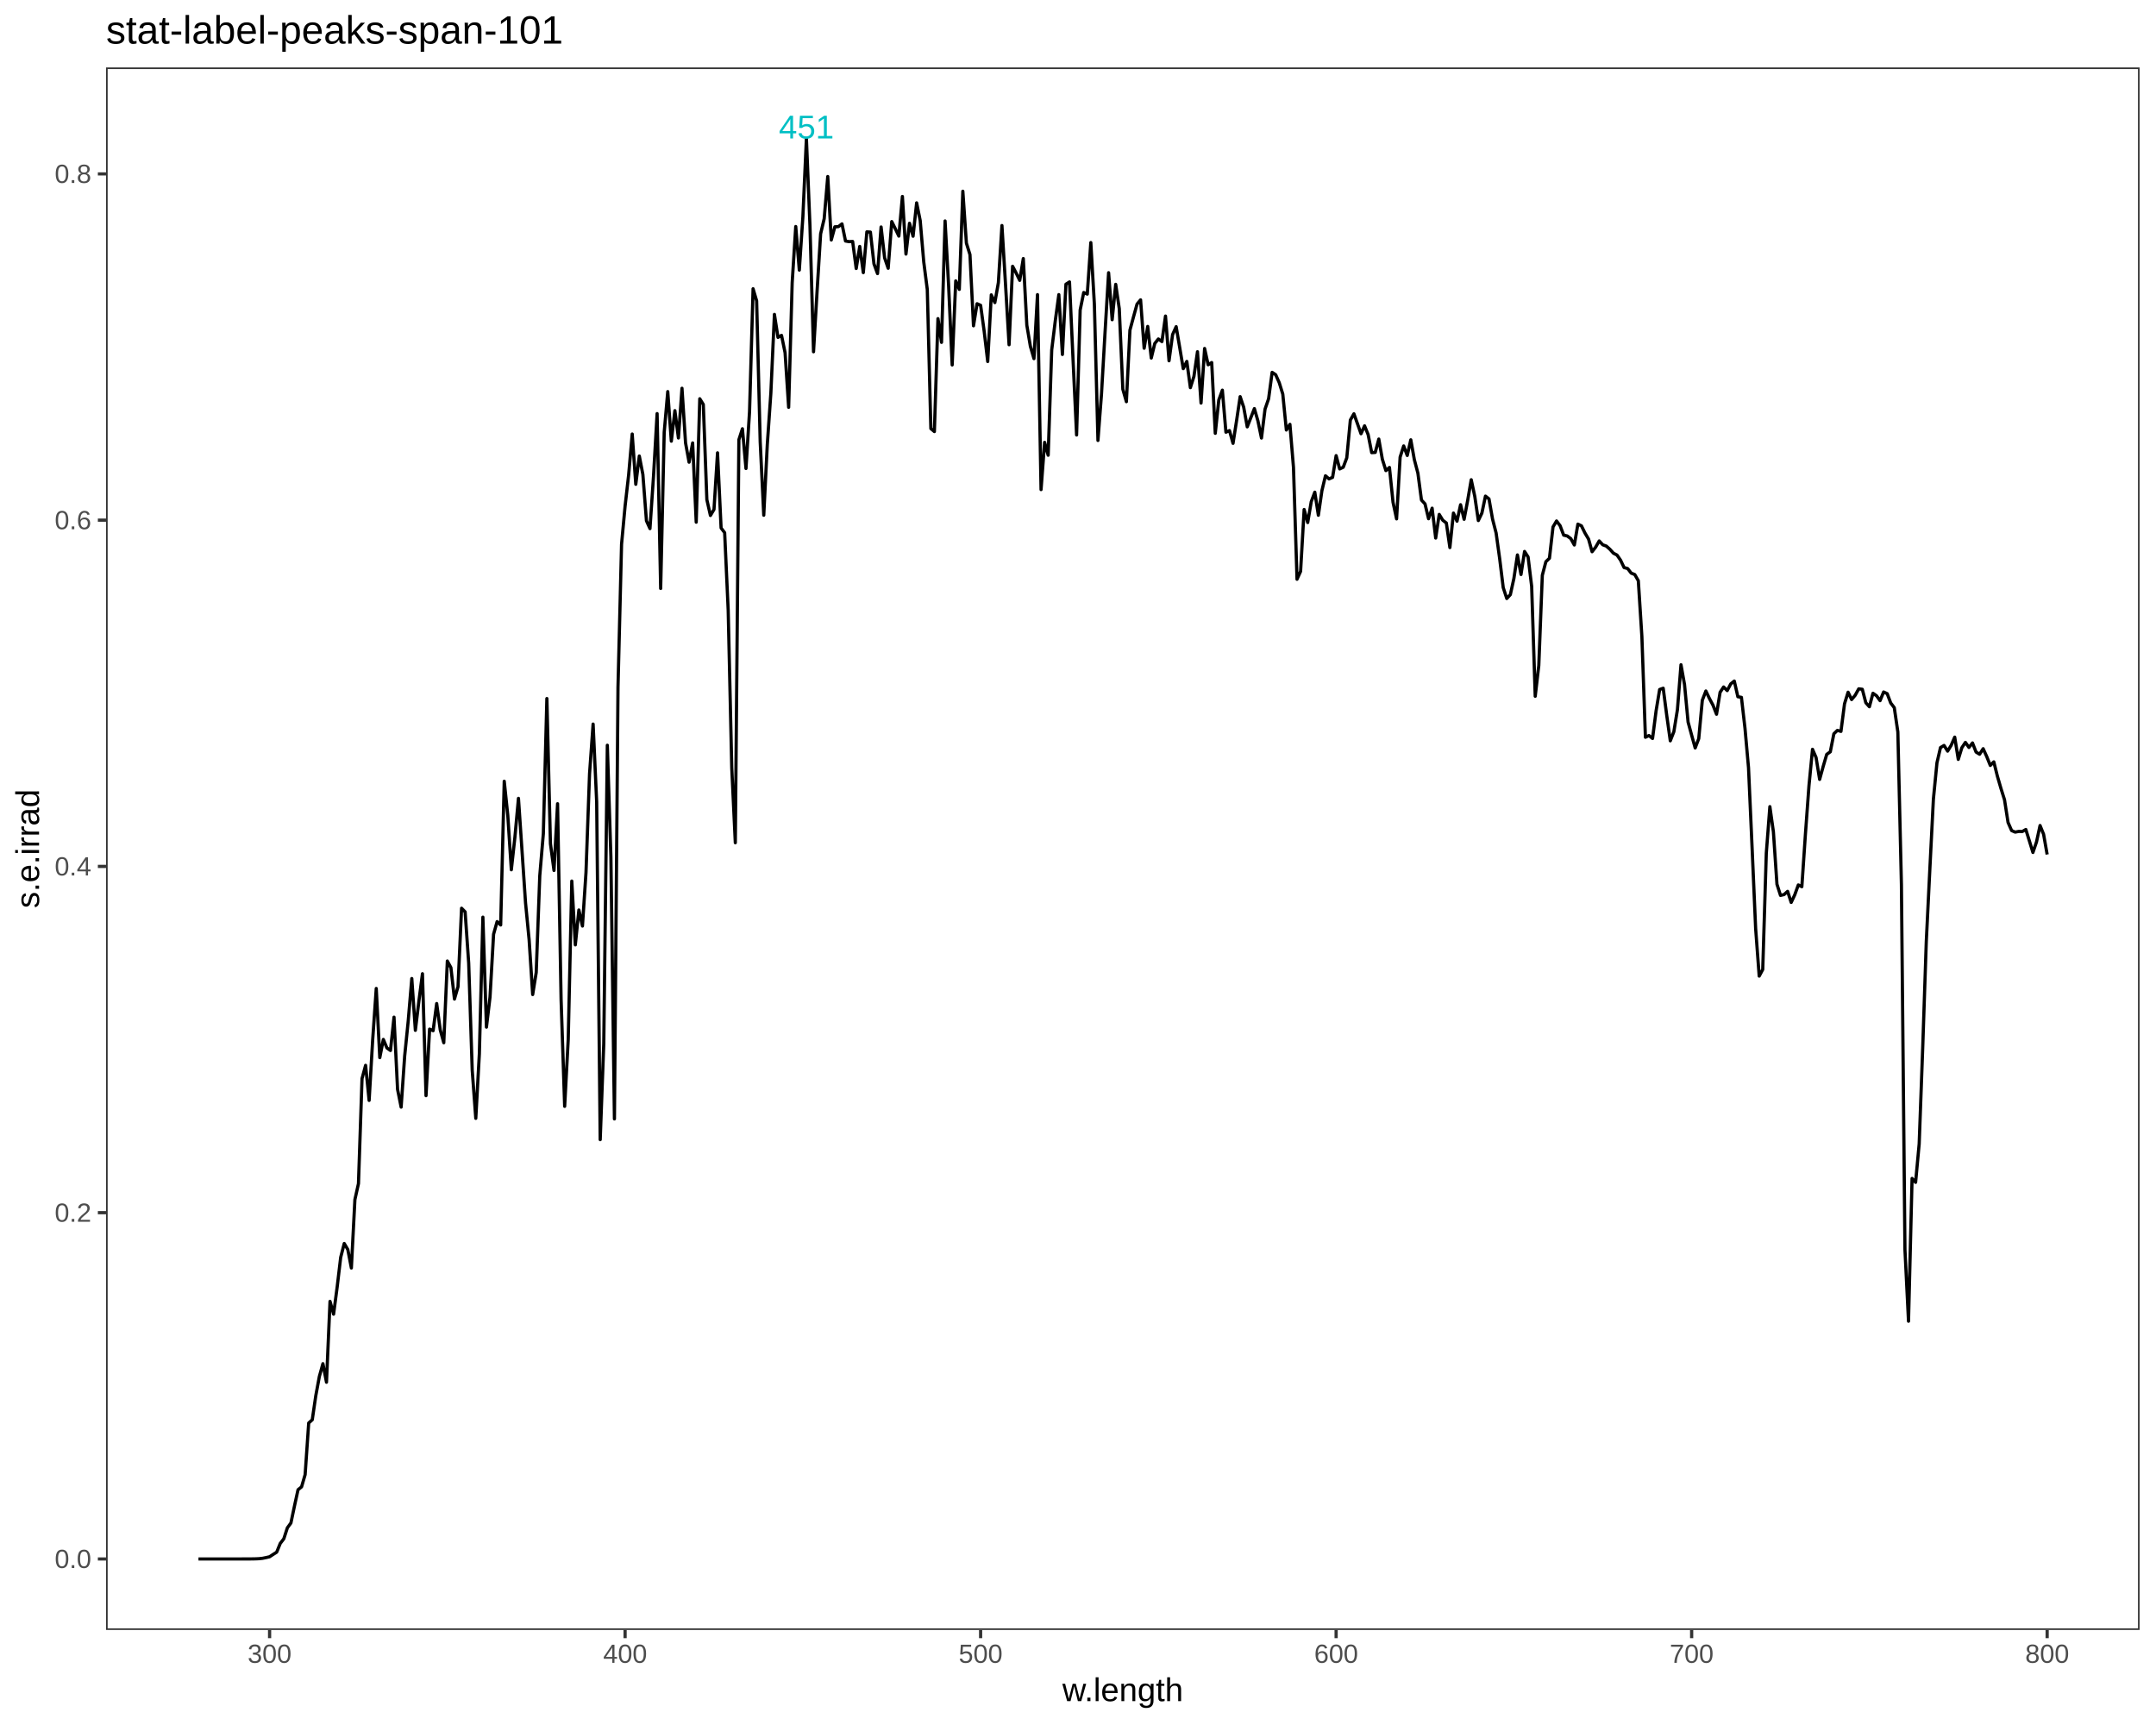
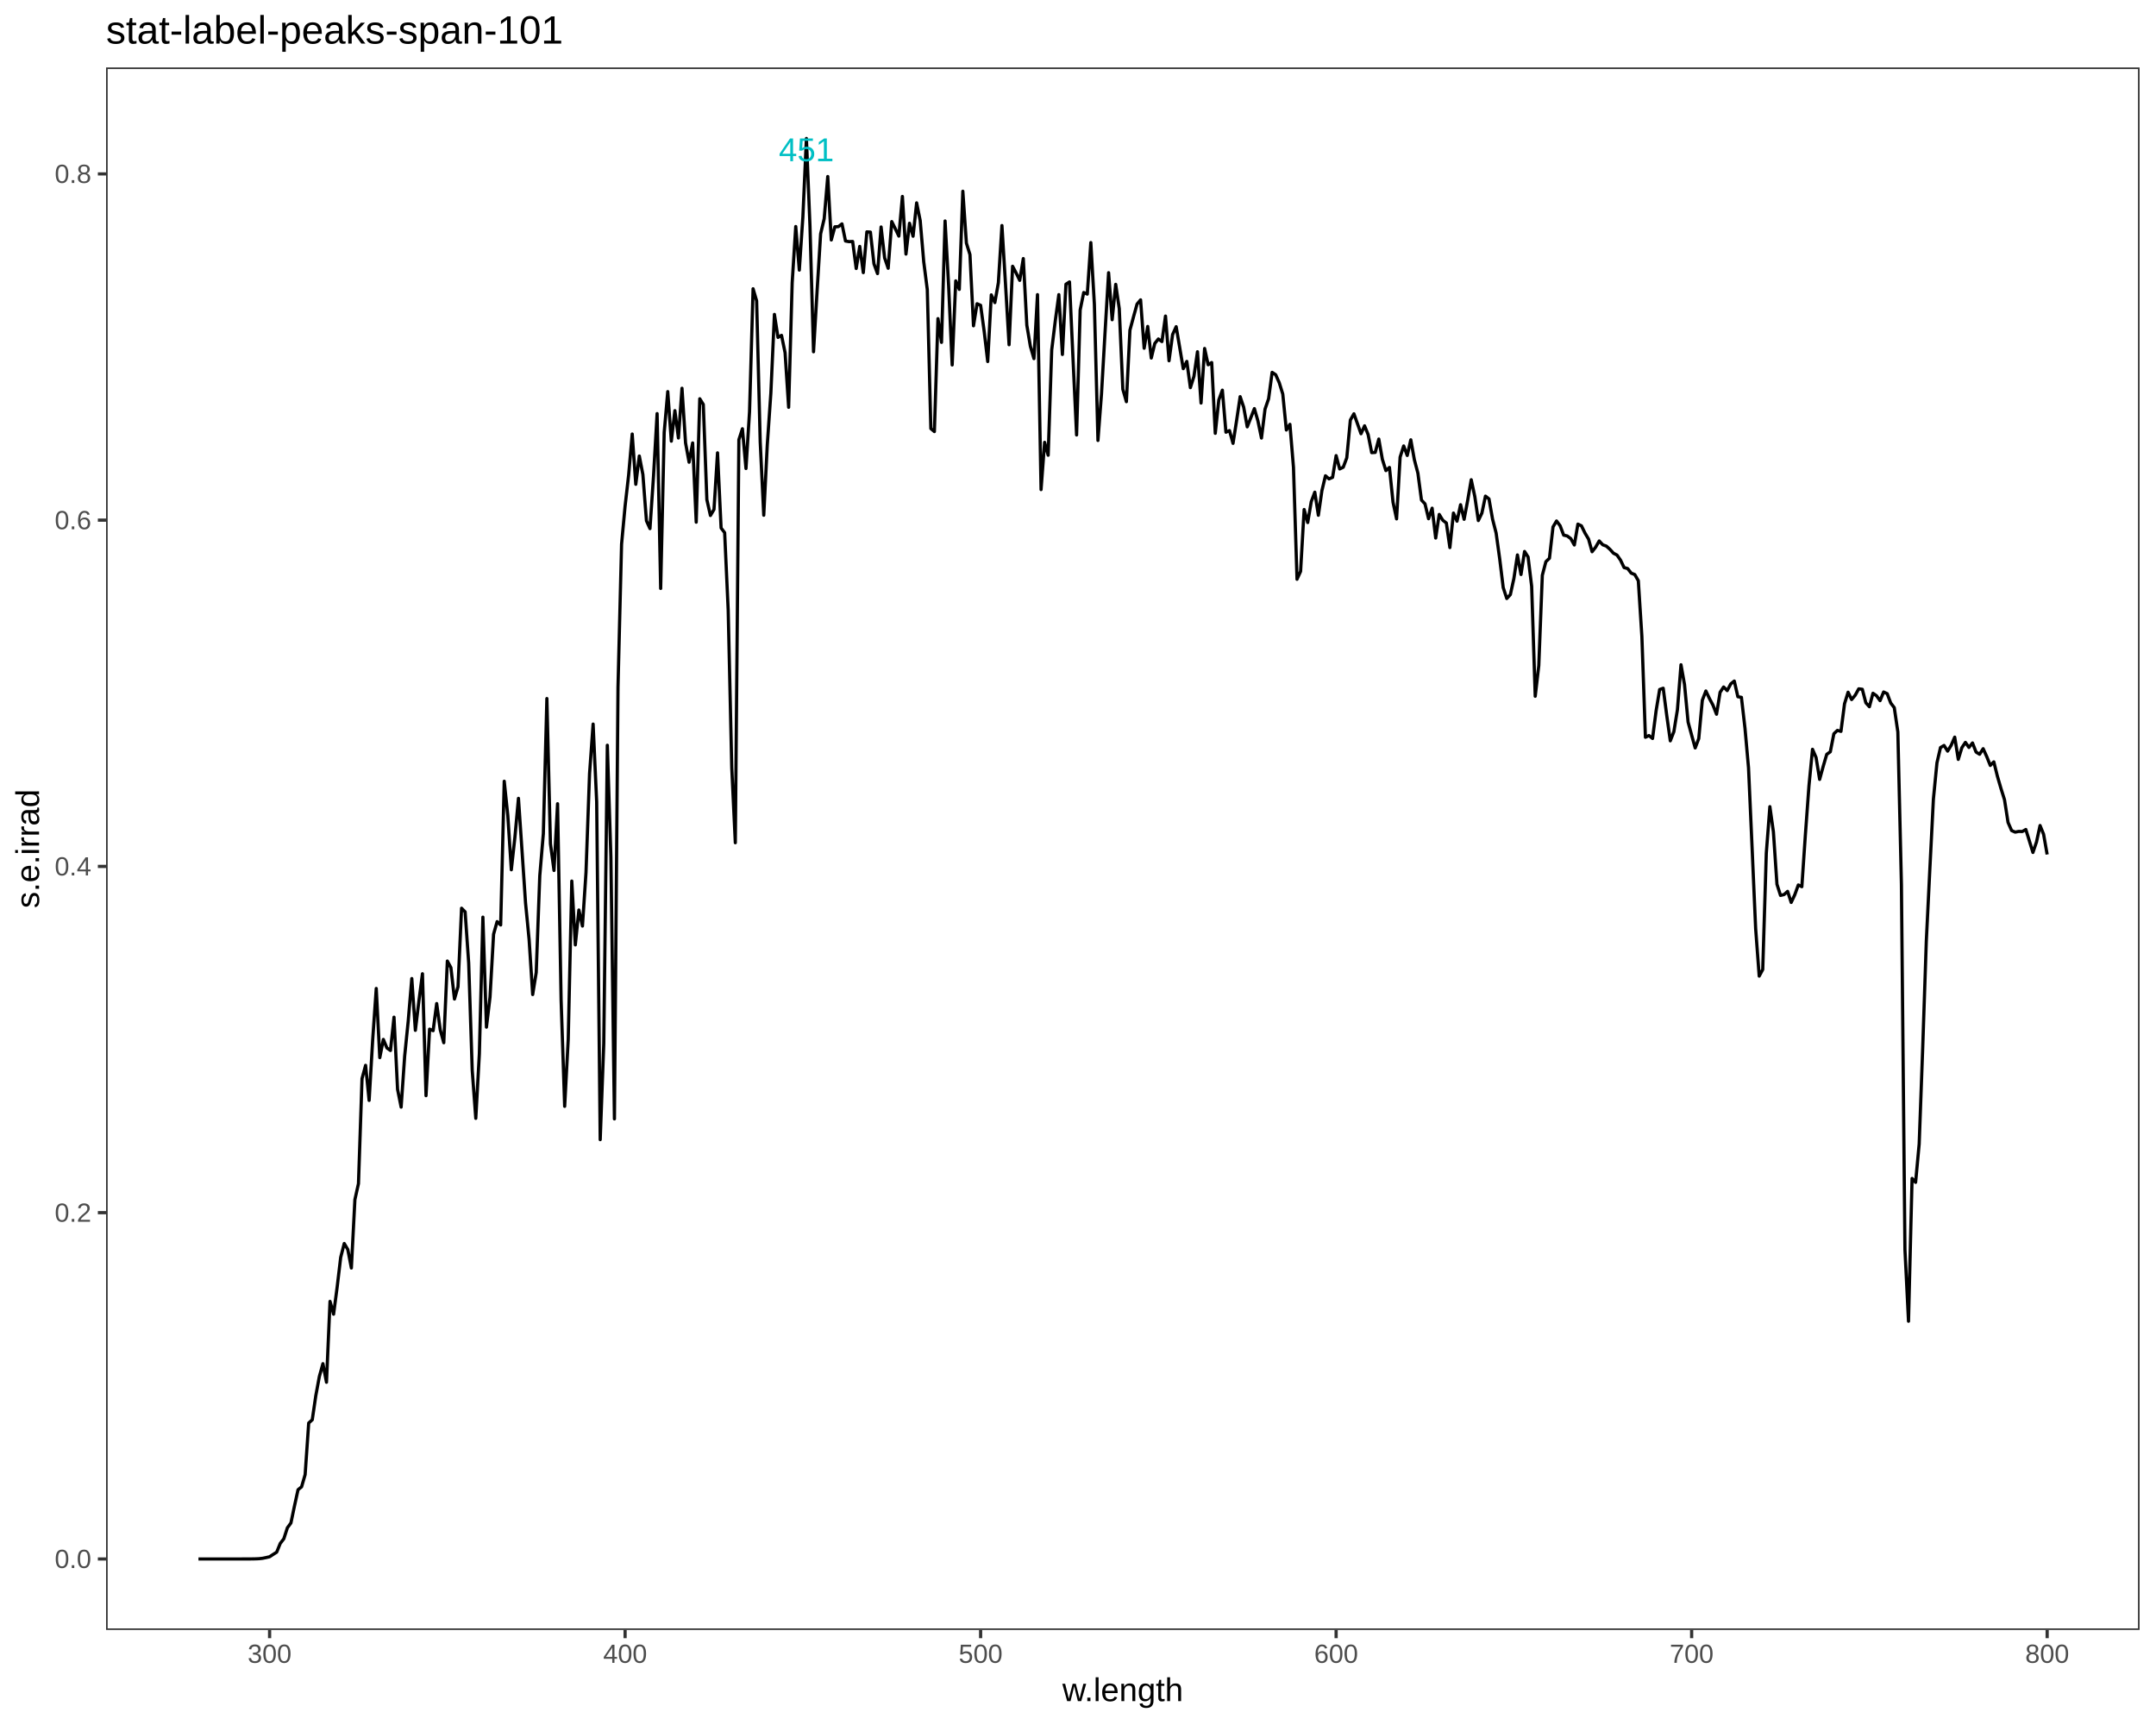
<svg xmlns="http://www.w3.org/2000/svg" viewBox="0 0 720.00 576.00">
  <defs>
    <style type="text/css">
    line, polyline, polygon, path, rect, circle {
      fill: none;
      stroke: #000000;
      stroke-linecap: round;
      stroke-linejoin: round;
      stroke-miterlimit: 10.00;
    }
  </style>
  </defs>
  <rect width="100%" height="100%" style="stroke: none; fill: #FFFFFF;" />
  <rect x="0.00" y="0.00" width="720.00" height="576.00" style="stroke-width: 1.07; stroke: #FFFFFF; fill: #FFFFFF;" />
  <defs>
    <clipPath id="cpMzUuNDJ8NzE0LjUyfDU0NC4yN3wyMi41Mg==">
      <rect x="35.42" y="22.52" width="679.10" height="521.75" />
    </clipPath>
  </defs>
  <rect x="35.42" y="22.52" width="679.10" height="521.75" style="stroke-width: 1.07; stroke: none; fill: #FFFFFF;" clip-path="url(#cpMzUuNDJ8NzE0LjUyfDU0NC4yN3wyMi41Mg==)" />
  <polyline points="66.28,520.56 67.38,520.56 68.48,520.56 69.57,520.56 70.67,520.56 71.76,520.56 72.86,520.56 73.96,520.56 75.05,520.56 76.15,520.56 77.24,520.56 78.34,520.56 79.44,520.56 80.53,520.56 81.72,520.55 82.91,520.55 84.09,520.54 85.28,520.52 86.47,520.47 87.66,520.34 88.84,520.10 90.03,519.82 91.22,519.04 92.40,518.29 93.59,515.37 94.78,513.82 95.97,510.15 97.15,508.55 98.34,502.87 99.53,497.44 100.71,496.48 101.90,492.39 103.09,475.16 104.28,474.09 105.46,466.05 106.65,459.62 107.84,455.35 109.03,461.55 110.21,434.55 111.40,438.82 112.59,429.81 113.77,419.87 114.96,415.22 116.15,417.23 117.34,423.40 118.52,400.57 119.71,395.22 120.90,360.16 122.09,355.73 123.27,367.44 124.46,347.19 125.65,330.06 126.83,353.16 128.02,347.08 129.21,349.93 130.40,350.77 131.58,339.65 132.77,363.75 133.96,369.68 135.14,352.63 136.33,340.86 137.52,326.75 138.71,344.04 139.89,334.29 141.08,325.15 142.27,365.86 143.46,343.64 144.64,344.16 145.83,335.10 147.02,343.88 148.20,348.18 149.39,320.90 150.58,323.10 151.77,333.59 152.95,329.49 154.14,303.27 155.33,304.48 156.52,321.59 157.70,357.40 158.89,373.43 160.08,351.92 161.26,306.25 162.45,342.98 163.64,332.95 164.83,311.95 166.01,307.74 167.20,308.86 168.39,260.87 169.58,272.28 170.76,290.43 171.95,279.60 173.14,266.58 174.32,283.94 175.51,301.55 176.70,313.77 177.89,332.09 179.07,324.73 180.26,292.42 181.45,278.34 182.63,233.25 183.82,281.71 185.01,290.66 186.20,268.38 187.38,333.83 188.57,369.42 189.76,347.03 190.95,294.20 192.13,315.51 193.32,303.86 194.51,309.22 195.69,291.41 196.88,258.36 198.07,241.78 199.26,267.79 200.44,380.54 201.63,348.48 202.82,248.85 204.01,286.16 205.19,373.61 206.38,229.44 207.57,181.71 208.75,169.00 209.94,158.56 211.13,144.93 212.32,161.71 213.50,152.27 214.69,158.44 215.88,173.90 217.06,176.51 218.25,158.88 219.44,138.11 220.63,196.50 221.81,144.37 223.00,130.76 224.19,147.31 225.38,137.12 226.56,146.25 227.75,129.65 228.94,147.88 230.12,154.34 231.31,147.90 232.50,174.36 233.69,133.15 234.87,135.05 236.06,166.86 237.25,172.13 238.44,170.11 239.62,151.21 240.81,176.31 242.00,177.87 243.18,203.76 244.37,256.34 245.56,281.40 246.75,146.83 247.93,143.17 249.12,156.44 250.31,137.45 251.49,96.42 252.68,100.46 253.87,147.49 255.06,172.04 256.24,148.46 257.43,131.24 258.62,104.98 259.81,112.66 260.99,111.98 262.18,117.79 263.37,136.00 264.55,94.38 265.74,75.64 266.93,90.19 268.12,72.43 269.30,46.24 270.49,75.43 271.68,117.46 272.87,97.17 274.05,78.08 275.24,73.03 276.43,58.94 277.61,80.13 278.80,75.74 279.99,75.67 281.18,74.76 282.36,80.48 283.55,80.69 284.74,80.63 285.93,89.66 287.11,82.28 288.30,91.03 289.49,77.42 290.67,77.50 291.86,88.10 293.05,91.36 294.24,75.79 295.42,86.11 296.61,89.58 297.80,73.99 298.98,76.35 300.17,78.84 301.36,65.60 302.55,84.84 303.73,74.55 304.92,78.88 306.11,67.74 307.30,73.65 308.48,87.40 309.67,96.69 310.86,143.11 312.04,144.11 313.23,106.40 314.42,114.32 315.61,73.79 316.79,95.29 317.98,121.86 319.17,93.79 320.36,96.63 321.54,63.86 322.73,81.18 323.92,85.02 325.10,108.79 326.29,101.42 327.48,101.95 328.67,110.67 329.85,120.72 331.04,98.46 332.23,101.04 333.41,94.38 334.60,75.31 335.79,94.86 336.98,115.11 338.16,88.91 339.35,91.17 340.54,93.62 341.73,86.34 342.91,108.59 344.10,115.65 345.29,119.75 346.47,98.38 347.66,163.48 348.85,147.70 350.04,152.01 351.22,116.85 352.41,107.16 353.60,98.38 354.79,118.36 355.97,94.90 357.16,94.14 358.35,120.18 359.53,145.24 360.72,103.52 361.91,97.67 363.10,98.21 364.28,81.00 365.47,101.64 366.66,147.07 367.84,131.64 369.03,110.98 370.22,91.06 371.41,106.76 372.59,94.95 373.78,103.06 374.97,129.97 376.16,134.13 377.34,110.25 378.53,105.83 379.72,101.54 380.90,100.13 382.09,116.28 383.28,109.00 384.47,119.55 385.65,114.67 386.84,113.19 388.03,114.06 389.22,105.54 390.40,120.46 391.59,111.71 392.78,109.08 393.96,116.01 395.15,123.10 396.34,120.68 397.53,129.44 398.71,125.71 399.90,117.45 401.09,134.58 402.28,116.36 403.46,121.80 404.65,121.06 405.84,144.69 407.02,133.56 408.21,130.28 409.40,144.32 410.59,143.78 411.77,148.04 412.96,140.44 414.15,132.45 415.33,135.96 416.52,142.53 417.71,139.48 418.90,136.44 420.08,140.53 421.27,146.27 422.46,136.62 423.65,133.15 424.83,124.33 426.02,125.13 427.21,127.80 428.39,131.60 429.58,143.59 430.77,141.69 431.96,156.08 433.14,193.42 434.33,190.79 435.52,170.13 436.71,174.48 437.89,167.53 439.08,164.35 440.27,172.05 441.45,163.86 442.64,158.87 443.83,159.91 445.02,159.39 446.20,152.14 447.39,156.59 448.58,156.01 449.76,152.86 450.95,140.27 452.14,138.17 453.33,141.49 454.51,144.83 455.70,142.19 456.89,145.11 458.08,151.14 459.26,151.07 460.45,146.61 461.64,153.36 462.82,157.14 464.01,156.09 465.20,167.69 466.39,173.26 467.57,152.65 468.76,148.91 469.95,152.09 471.14,146.86 472.32,153.47 473.51,158.01 474.70,166.98 475.88,168.24 477.07,173.21 478.26,169.69 479.45,179.66 480.63,171.77 481.82,173.71 483.01,174.64 484.19,182.84 485.38,171.32 486.57,174.03 487.76,168.53 488.94,173.40 490.13,167.11 491.32,160.19 492.51,165.78 493.69,173.82 494.88,171.33 496.07,165.66 497.25,166.59 498.44,173.34 499.63,177.98 500.82,186.56 502.00,196.19 503.19,199.85 504.38,198.56 505.57,193.14 506.75,185.30 507.94,191.83 509.13,184.14 510.31,185.99 511.50,195.79 512.69,232.49 513.88,222.25 515.06,192.10 516.25,187.55 517.44,186.41 518.63,175.95 519.81,173.96 521.00,175.54 522.19,178.69 523.37,178.96 524.56,179.84 525.75,181.98 526.94,175.01 528.12,175.58 529.31,178.00 530.50,180.00 531.68,184.23 532.87,182.70 534.06,180.63 535.25,181.92 536.43,182.34 537.62,183.40 538.81,184.72 540.00,185.34 541.18,187.04 542.37,189.52 543.56,189.84 544.74,191.37 545.93,191.85 547.12,193.91 548.31,212.55 549.49,246.18 550.68,245.61 551.87,246.59 553.06,237.33 554.24,230.23 555.43,229.81 556.62,238.96 557.80,247.37 558.99,244.32 560.18,236.97 561.37,221.97 562.55,228.57 563.74,241.11 564.93,245.49 566.11,249.75 567.30,246.63 568.49,233.83 569.68,230.73 570.86,233.22 572.05,235.46 573.24,238.49 574.43,231.16 575.61,229.39 576.80,230.60 577.99,228.36 579.17,227.41 580.36,232.64 581.55,232.85 582.74,243.16 583.92,256.36 585.11,282.99 586.30,310.06 587.49,325.93 588.67,323.73 589.86,284.89 591.05,269.35 592.23,277.75 593.42,295.27 594.61,298.99 595.80,298.70 596.98,297.64 598.17,301.34 599.36,298.80 600.55,295.50 601.73,296.08 602.92,278.57 604.11,262.35 605.29,250.20 606.48,252.94 607.67,260.25 608.86,255.91 610.04,251.89 611.23,251.04 612.42,245.02 613.60,243.89 614.79,244.22 615.98,235.00 617.17,231.14 618.35,233.59 619.54,232.16 620.73,230.01 621.92,230.16 623.10,234.67 624.29,235.99 625.48,231.49 626.66,232.31 627.85,233.96 629.04,231.06 630.23,231.62 631.41,234.74 632.60,236.30 633.79,244.41 634.98,295.31 636.16,417.28 637.35,441.17 638.54,393.50 639.72,394.80 640.91,382.00 642.10,349.66 643.29,314.34 644.47,290.35 645.66,266.87 646.85,254.70 648.03,249.62 649.22,248.92 650.41,250.81 651.60,248.87 652.78,246.14 653.97,253.57 655.16,249.68 656.35,247.89 657.53,249.58 658.72,248.08 659.91,251.13 661.09,251.85 662.28,250.00 663.47,252.62 664.66,255.59 665.84,254.40 667.03,259.18 668.22,263.26 669.41,267.05 670.59,274.62 671.78,277.33 672.97,277.86 674.15,277.62 675.34,277.66 676.53,276.98 677.72,280.82 678.90,284.65 680.09,281.15 681.28,275.65 682.46,278.57 683.65,285.32 " style="stroke-width: 1.07; stroke-linecap: butt;" clip-path="url(#cpMzUuNDJ8NzE0LjUyfDU0NC4yN3wyMi41Mg==)" />
  <g clip-path="url(#cpMzUuNDJ8NzE0LjUyfDU0NC4yN3wyMi41Mg==)">
-     <text x="260.09" y="46.24" style="font-size: 11.04px; fill: #00BFC4; font-family: Liberation Sans;" textLength="18.42px" lengthAdjust="spacingAndGlyphs">451</text>
+     <text x="260.09" y="53.83" style="font-size: 11.04px; fill: #00BFC4; font-family: Liberation Sans;" textLength="18.42px" lengthAdjust="spacingAndGlyphs">451</text>
  </g>
  <rect x="35.42" y="22.52" width="679.10" height="521.75" style="stroke-width: 1.07; stroke: #333333;" clip-path="url(#cpMzUuNDJ8NzE0LjUyfDU0NC4yN3wyMi41Mg==)" />
  <defs>
    <clipPath id="cpMC4wMHw3MjAuMDB8NTc2LjAwfDAuMDA=">
      <rect x="0.00" y="0.00" width="720.00" height="576.00" />
    </clipPath>
  </defs>
  <g clip-path="url(#cpMC4wMHw3MjAuMDB8NTc2LjAwfDAuMDA=)">
    <text x="18.27" y="523.58" style="font-size: 8.80px; fill: #4D4D4D; font-family: Liberation Sans;" textLength="12.22px" lengthAdjust="spacingAndGlyphs">0.0</text>
  </g>
  <g clip-path="url(#cpMC4wMHw3MjAuMDB8NTc2LjAwfDAuMDA=)">
    <text x="18.27" y="407.96" style="font-size: 8.80px; fill: #4D4D4D; font-family: Liberation Sans;" textLength="12.22px" lengthAdjust="spacingAndGlyphs">0.2</text>
  </g>
  <g clip-path="url(#cpMC4wMHw3MjAuMDB8NTc2LjAwfDAuMDA=)">
    <text x="18.27" y="292.33" style="font-size: 8.80px; fill: #4D4D4D; font-family: Liberation Sans;" textLength="12.22px" lengthAdjust="spacingAndGlyphs">0.4</text>
  </g>
  <g clip-path="url(#cpMC4wMHw3MjAuMDB8NTc2LjAwfDAuMDA=)">
    <text x="18.27" y="176.71" style="font-size: 8.80px; fill: #4D4D4D; font-family: Liberation Sans;" textLength="12.22px" lengthAdjust="spacingAndGlyphs">0.6</text>
  </g>
  <g clip-path="url(#cpMC4wMHw3MjAuMDB8NTc2LjAwfDAuMDA=)">
    <text x="18.27" y="61.09" style="font-size: 8.80px; fill: #4D4D4D; font-family: Liberation Sans;" textLength="12.22px" lengthAdjust="spacingAndGlyphs">0.8</text>
  </g>
  <polyline points="32.68,520.56 35.42,520.56 " style="stroke-width: 1.07; stroke: #333333; stroke-linecap: butt;" clip-path="url(#cpMC4wMHw3MjAuMDB8NTc2LjAwfDAuMDA=)" />
  <polyline points="32.68,404.93 35.42,404.93 " style="stroke-width: 1.07; stroke: #333333; stroke-linecap: butt;" clip-path="url(#cpMC4wMHw3MjAuMDB8NTc2LjAwfDAuMDA=)" />
  <polyline points="32.68,289.31 35.42,289.31 " style="stroke-width: 1.07; stroke: #333333; stroke-linecap: butt;" clip-path="url(#cpMC4wMHw3MjAuMDB8NTc2LjAwfDAuMDA=)" />
  <polyline points="32.68,173.69 35.42,173.69 " style="stroke-width: 1.07; stroke: #333333; stroke-linecap: butt;" clip-path="url(#cpMC4wMHw3MjAuMDB8NTc2LjAwfDAuMDA=)" />
  <polyline points="32.68,58.07 35.42,58.07 " style="stroke-width: 1.07; stroke: #333333; stroke-linecap: butt;" clip-path="url(#cpMC4wMHw3MjAuMDB8NTc2LjAwfDAuMDA=)" />
  <polyline points="90.03,547.01 90.03,544.27 " style="stroke-width: 1.07; stroke: #333333; stroke-linecap: butt;" clip-path="url(#cpMC4wMHw3MjAuMDB8NTc2LjAwfDAuMDA=)" />
  <polyline points="208.75,547.01 208.75,544.27 " style="stroke-width: 1.07; stroke: #333333; stroke-linecap: butt;" clip-path="url(#cpMC4wMHw3MjAuMDB8NTc2LjAwfDAuMDA=)" />
  <polyline points="327.48,547.01 327.48,544.27 " style="stroke-width: 1.07; stroke: #333333; stroke-linecap: butt;" clip-path="url(#cpMC4wMHw3MjAuMDB8NTc2LjAwfDAuMDA=)" />
  <polyline points="446.20,547.01 446.20,544.27 " style="stroke-width: 1.07; stroke: #333333; stroke-linecap: butt;" clip-path="url(#cpMC4wMHw3MjAuMDB8NTc2LjAwfDAuMDA=)" />
  <polyline points="564.93,547.01 564.93,544.27 " style="stroke-width: 1.07; stroke: #333333; stroke-linecap: butt;" clip-path="url(#cpMC4wMHw3MjAuMDB8NTc2LjAwfDAuMDA=)" />
  <polyline points="683.65,547.01 683.65,544.27 " style="stroke-width: 1.07; stroke: #333333; stroke-linecap: butt;" clip-path="url(#cpMC4wMHw3MjAuMDB8NTc2LjAwfDAuMDA=)" />
  <g clip-path="url(#cpMC4wMHw3MjAuMDB8NTc2LjAwfDAuMDA=)">
    <text x="82.69" y="555.25" style="font-size: 8.80px; fill: #4D4D4D; font-family: Liberation Sans;" textLength="14.67px" lengthAdjust="spacingAndGlyphs">300</text>
  </g>
  <g clip-path="url(#cpMC4wMHw3MjAuMDB8NTc2LjAwfDAuMDA=)">
    <text x="201.42" y="555.25" style="font-size: 8.80px; fill: #4D4D4D; font-family: Liberation Sans;" textLength="14.67px" lengthAdjust="spacingAndGlyphs">400</text>
  </g>
  <g clip-path="url(#cpMC4wMHw3MjAuMDB8NTc2LjAwfDAuMDA=)">
    <text x="320.14" y="555.25" style="font-size: 8.80px; fill: #4D4D4D; font-family: Liberation Sans;" textLength="14.67px" lengthAdjust="spacingAndGlyphs">500</text>
  </g>
  <g clip-path="url(#cpMC4wMHw3MjAuMDB8NTc2LjAwfDAuMDA=)">
    <text x="438.87" y="555.25" style="font-size: 8.80px; fill: #4D4D4D; font-family: Liberation Sans;" textLength="14.67px" lengthAdjust="spacingAndGlyphs">600</text>
  </g>
  <g clip-path="url(#cpMC4wMHw3MjAuMDB8NTc2LjAwfDAuMDA=)">
    <text x="557.59" y="555.25" style="font-size: 8.80px; fill: #4D4D4D; font-family: Liberation Sans;" textLength="14.67px" lengthAdjust="spacingAndGlyphs">700</text>
  </g>
  <g clip-path="url(#cpMC4wMHw3MjAuMDB8NTc2LjAwfDAuMDA=)">
    <text x="676.32" y="555.25" style="font-size: 8.80px; fill: #4D4D4D; font-family: Liberation Sans;" textLength="14.67px" lengthAdjust="spacingAndGlyphs">800</text>
  </g>
  <g clip-path="url(#cpMC4wMHw3MjAuMDB8NTc2LjAwfDAuMDA=)">
    <text x="354.77" y="568.04" style="font-size: 11.00px; font-family: Liberation Sans;" textLength="40.39px" lengthAdjust="spacingAndGlyphs">w.length</text>
  </g>
  <g clip-path="url(#cpMC4wMHw3MjAuMDB8NTc2LjAwfDAuMDA=)">
    <text transform="translate(13.04,303.27) rotate(-90)" style="font-size: 11.00px; font-family: Liberation Sans;" textLength="39.75px" lengthAdjust="spacingAndGlyphs">s.e.irrad</text>
  </g>
  <g clip-path="url(#cpMC4wMHw3MjAuMDB8NTc2LjAwfDAuMDA=)">
    <text x="35.42" y="14.56" style="font-size: 13.20px; font-family: Liberation Sans;" textLength="152.39px" lengthAdjust="spacingAndGlyphs">stat-label-peaks-span-101</text>
  </g>
</svg>
